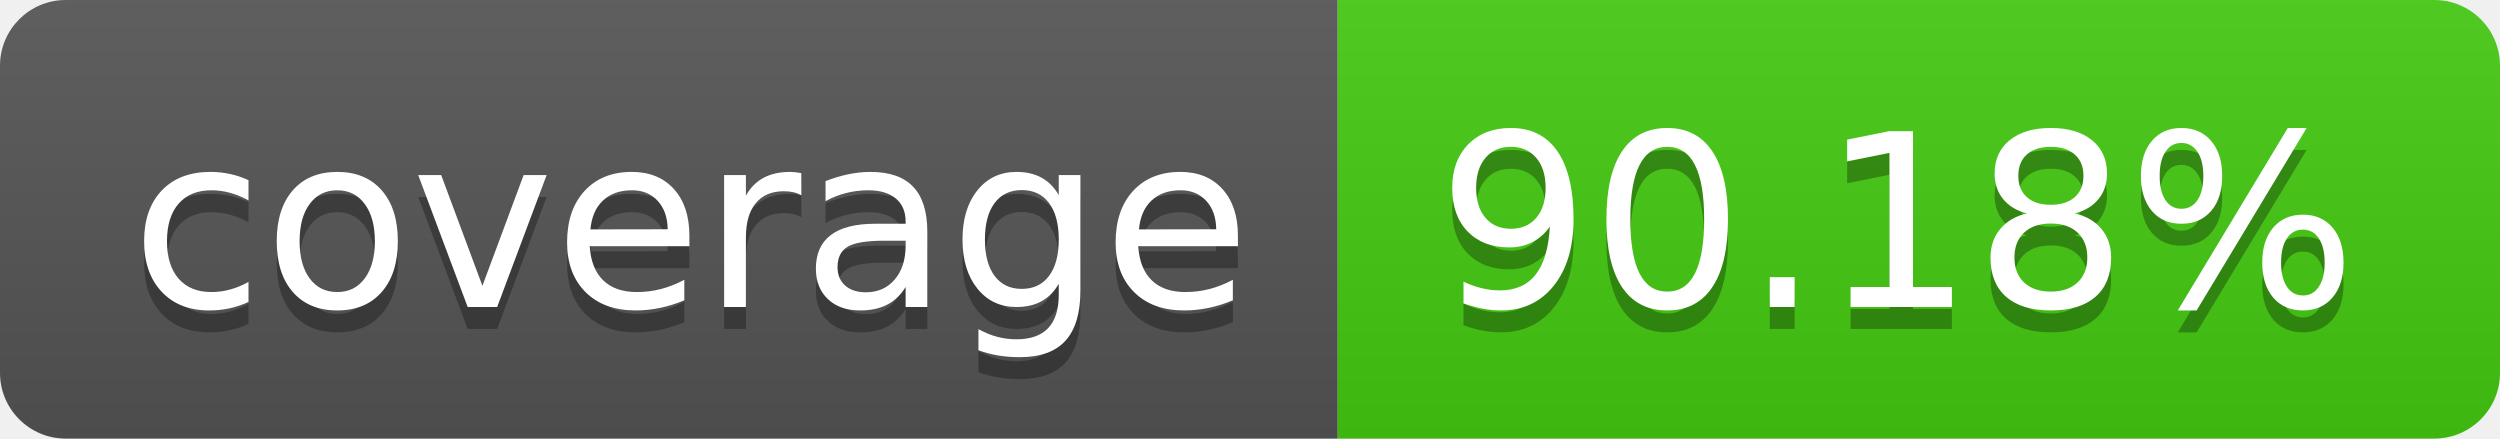
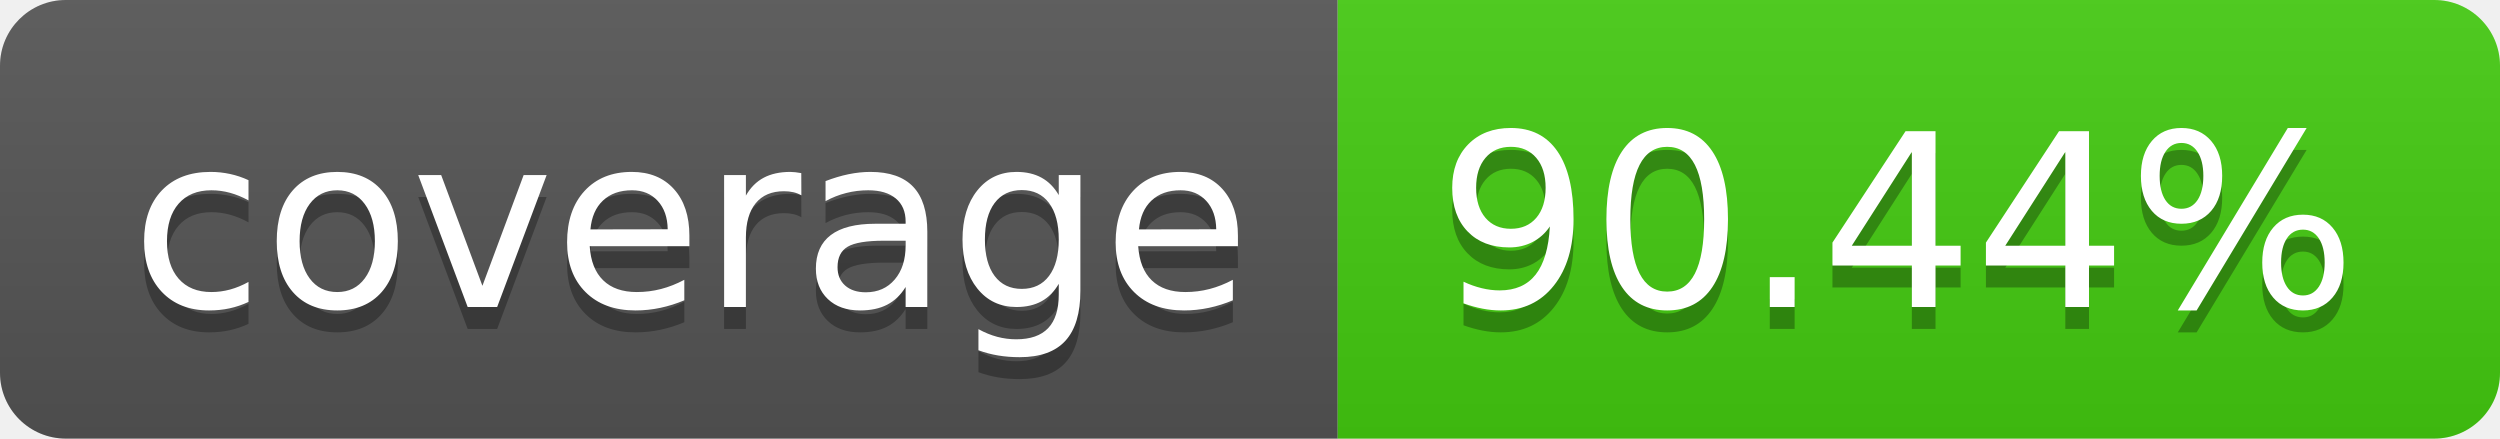
- <svg xmlns="http://www.w3.org/2000/svg" width="114" height="20" role="img" aria-label="coverage: 90.18%">
+ <svg xmlns="http://www.w3.org/2000/svg" width="114" height="20" role="img" aria-label="coverage: 90.44%">
  <linearGradient id="s" x2="0" y2="100%">
    <stop offset="0" stop-color="#bbb" stop-opacity=".1" />
    <stop offset="1" stop-opacity=".1" />
  </linearGradient>
  <clipPath id="r">
    <rect width="114" height="20" rx="3" fill="#fff" />
  </clipPath>
  <g clip-path="url(#r)">
    <rect width="61" height="20" fill="#555" />
    <rect x="61" width="53" height="20" fill="#4c1" />
    <rect width="114" height="20" fill="url(#s)" />
  </g>
  <g fill="#fff" text-anchor="middle" font-family="Verdana,Geneva,DejaVu Sans,sans-serif" text-rendering="geometricPrecision" font-size="110">
    <text aria-hidden="true" x="315" y="150" fill="#010101" fill-opacity=".3" transform="scale(.1)" textLength="510">coverage</text>
    <text x="315" y="140" transform="scale(.1)" fill="#fff" textLength="510">coverage</text>
-     <text aria-hidden="true" x="865" y="150" fill="#010101" fill-opacity=".3" transform="scale(.1)" textLength="430">90.18%</text>
-     <text x="865" y="140" transform="scale(.1)" fill="#fff" textLength="430">90.18%</text>
+     <text aria-hidden="true" x="865" y="150" fill="#010101" fill-opacity=".3" transform="scale(.1)" textLength="430">90.44%</text>
+     <text x="865" y="140" transform="scale(.1)" fill="#fff" textLength="430">90.44%</text>
  </g>
</svg>
